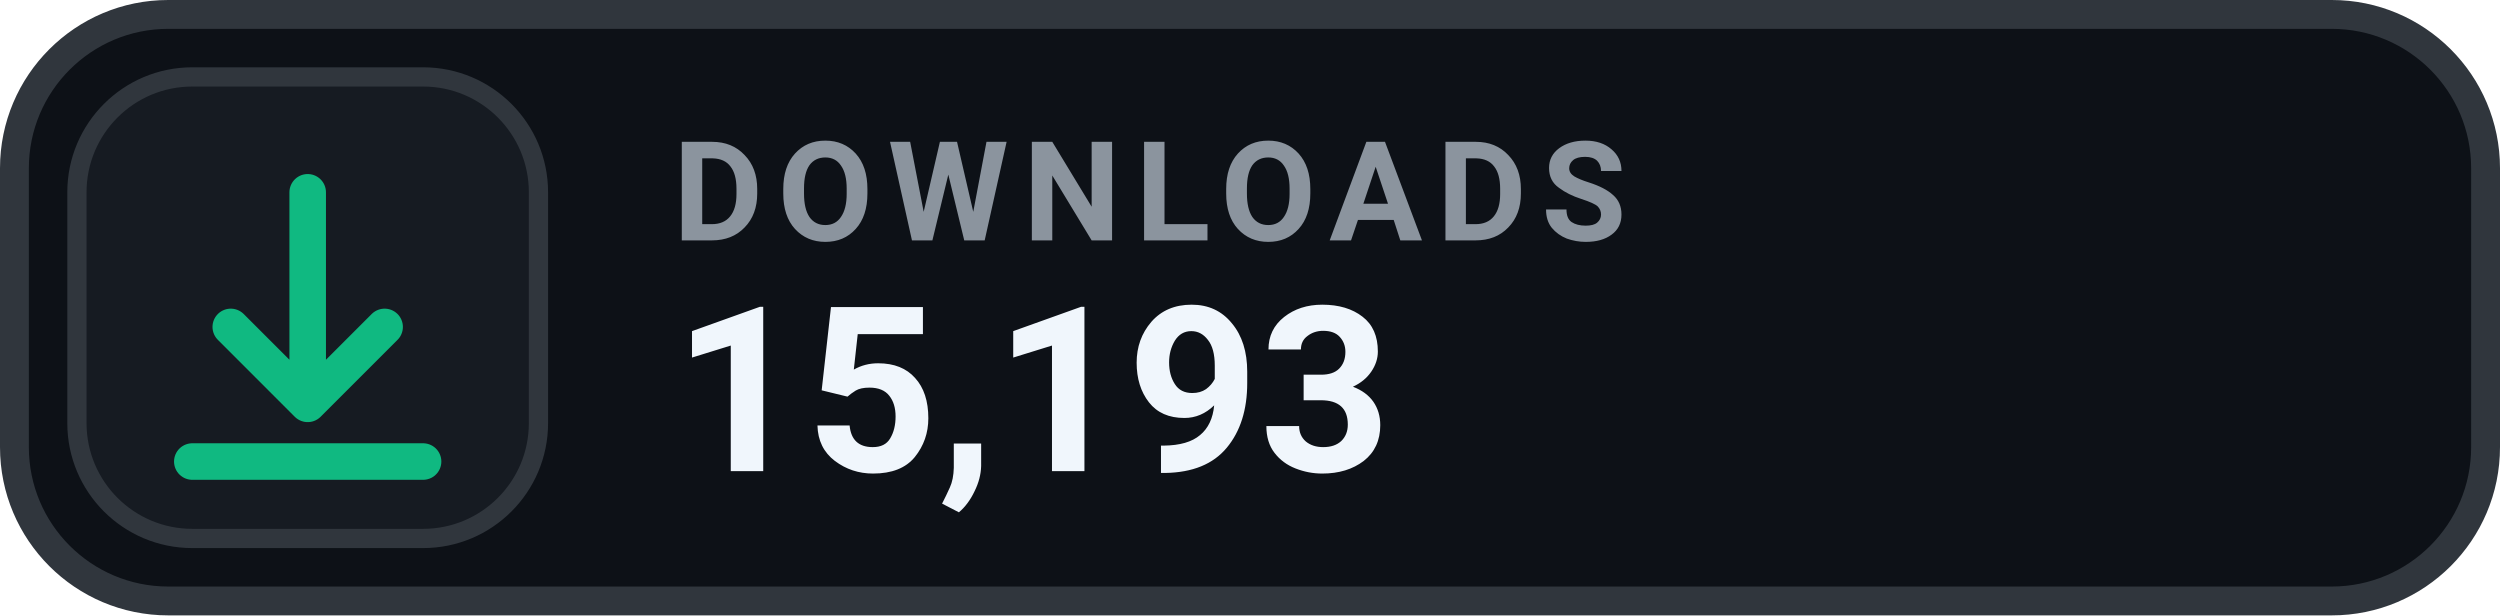
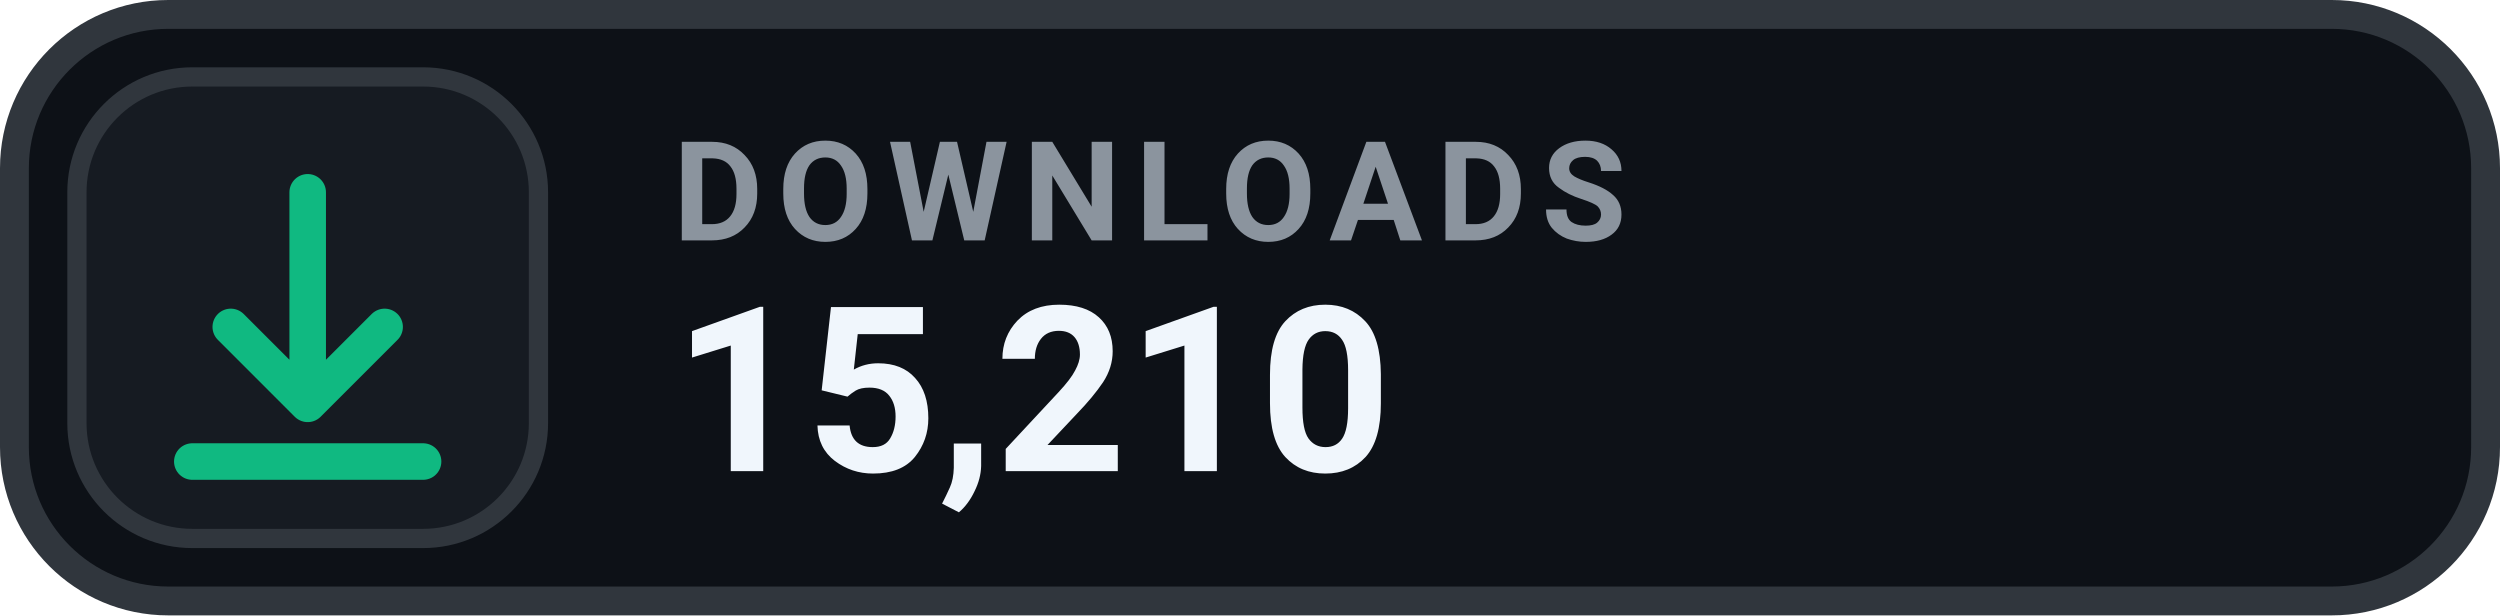
- <svg xmlns="http://www.w3.org/2000/svg" width="130" height="32" viewBox="0 0 130 32" role="img" aria-label="DOWNLOADS 15,193">
+ <svg xmlns="http://www.w3.org/2000/svg" width="130" height="32" viewBox="0 0 130 32" role="img" aria-label="DOWNLOADS 15,210">
  <rect x=".75" y=".75" width="128.5" height="30.5" rx="8" fill="#0D1117" stroke="#30363D" stroke-width="1.5" />
  <rect x="4" y="4" width="24" height="24" rx="6" fill="#161B22" stroke="#30363D" stroke-width="1" />
  <g transform="translate(16 16)" style="color:#10B981;">
    <path d="M0 -6 v11 m0 0 l4 -4 m-4 4 l-4 -4 M-6 8 h12" fill="none" stroke="currentColor" stroke-width="1.9" stroke-linecap="round" stroke-linejoin="round" />
  </g>
  <text x="35" y="12.5" fill="#8B949E" font-family="-apple-system,BlinkMacSystemFont,'Segoe UI',Roboto,Helvetica,Arial,sans-serif" font-size="7.2" font-weight="700" letter-spacing=".75">DOWNLOADS</text>
-   <text x="35" y="24.5" fill="#F0F6FC" font-family="-apple-system,BlinkMacSystemFont,'Segoe UI',Roboto,Helvetica,Arial,sans-serif" font-size="12" font-weight="700">15,193</text>
+   <text x="35" y="24.5" fill="#F0F6FC" font-family="-apple-system,BlinkMacSystemFont,'Segoe UI',Roboto,Helvetica,Arial,sans-serif" font-size="12" font-weight="700">15,210</text>
</svg>
